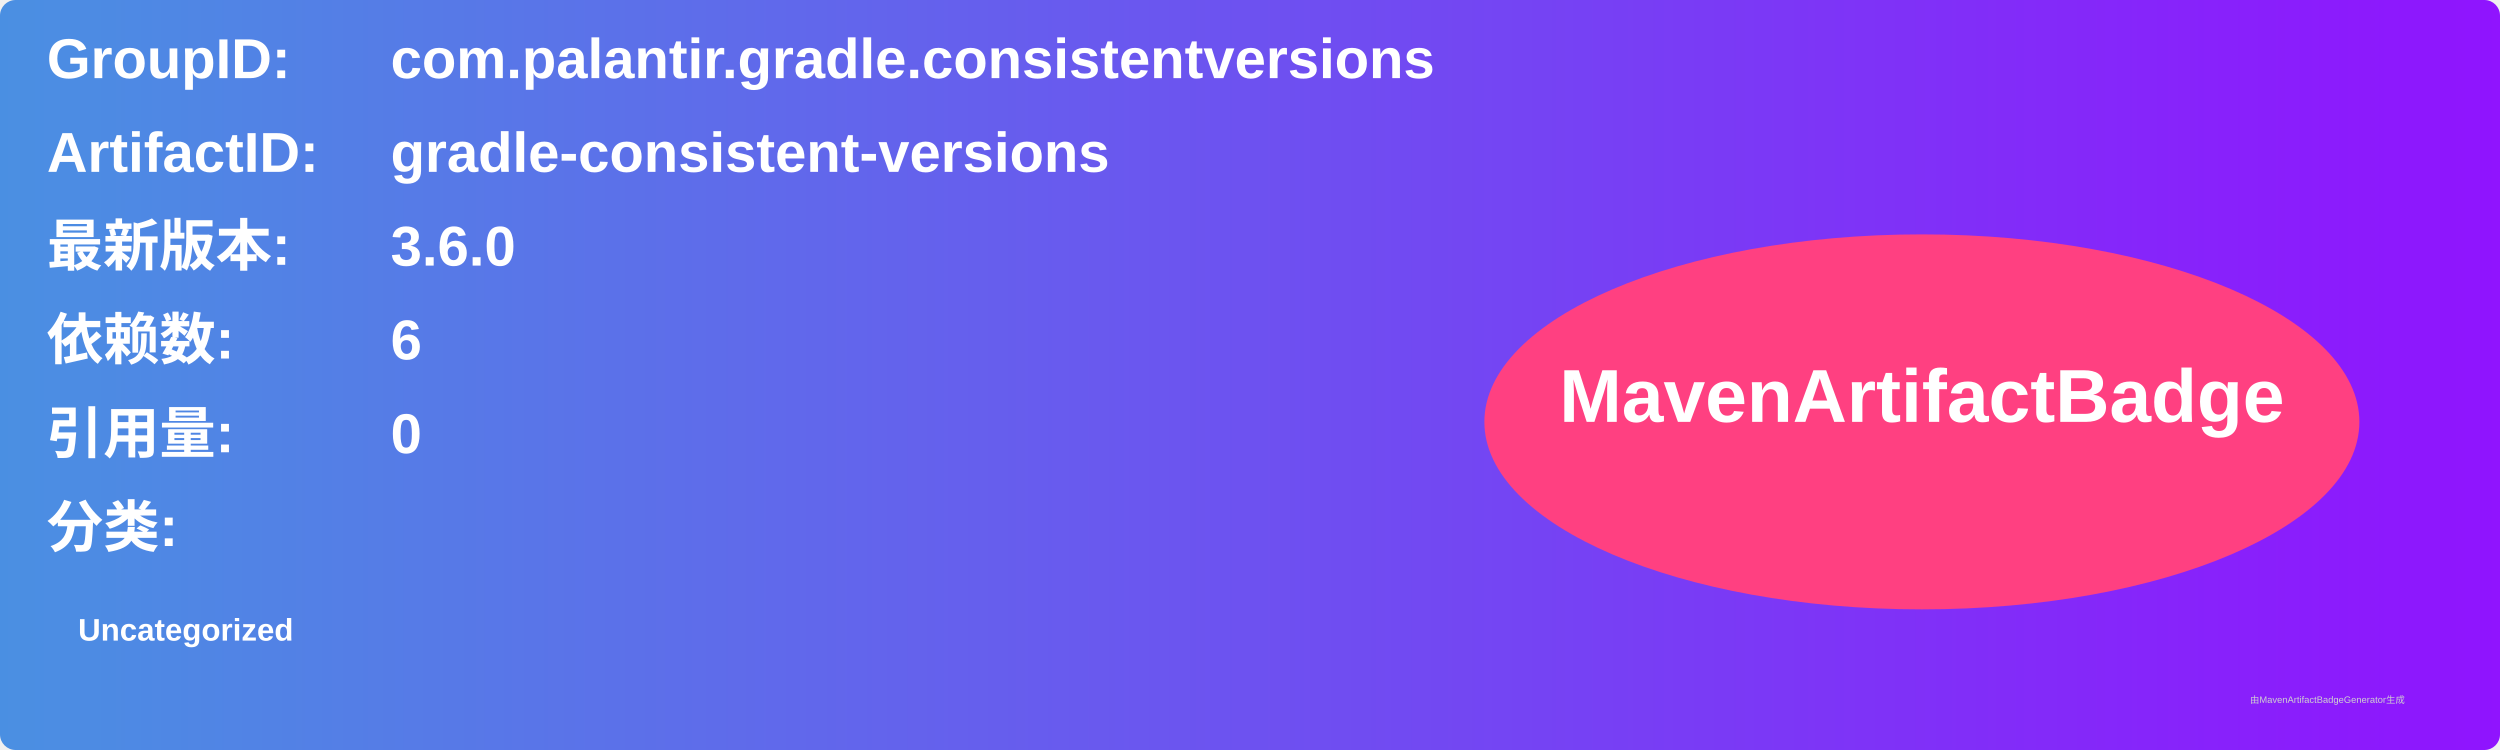
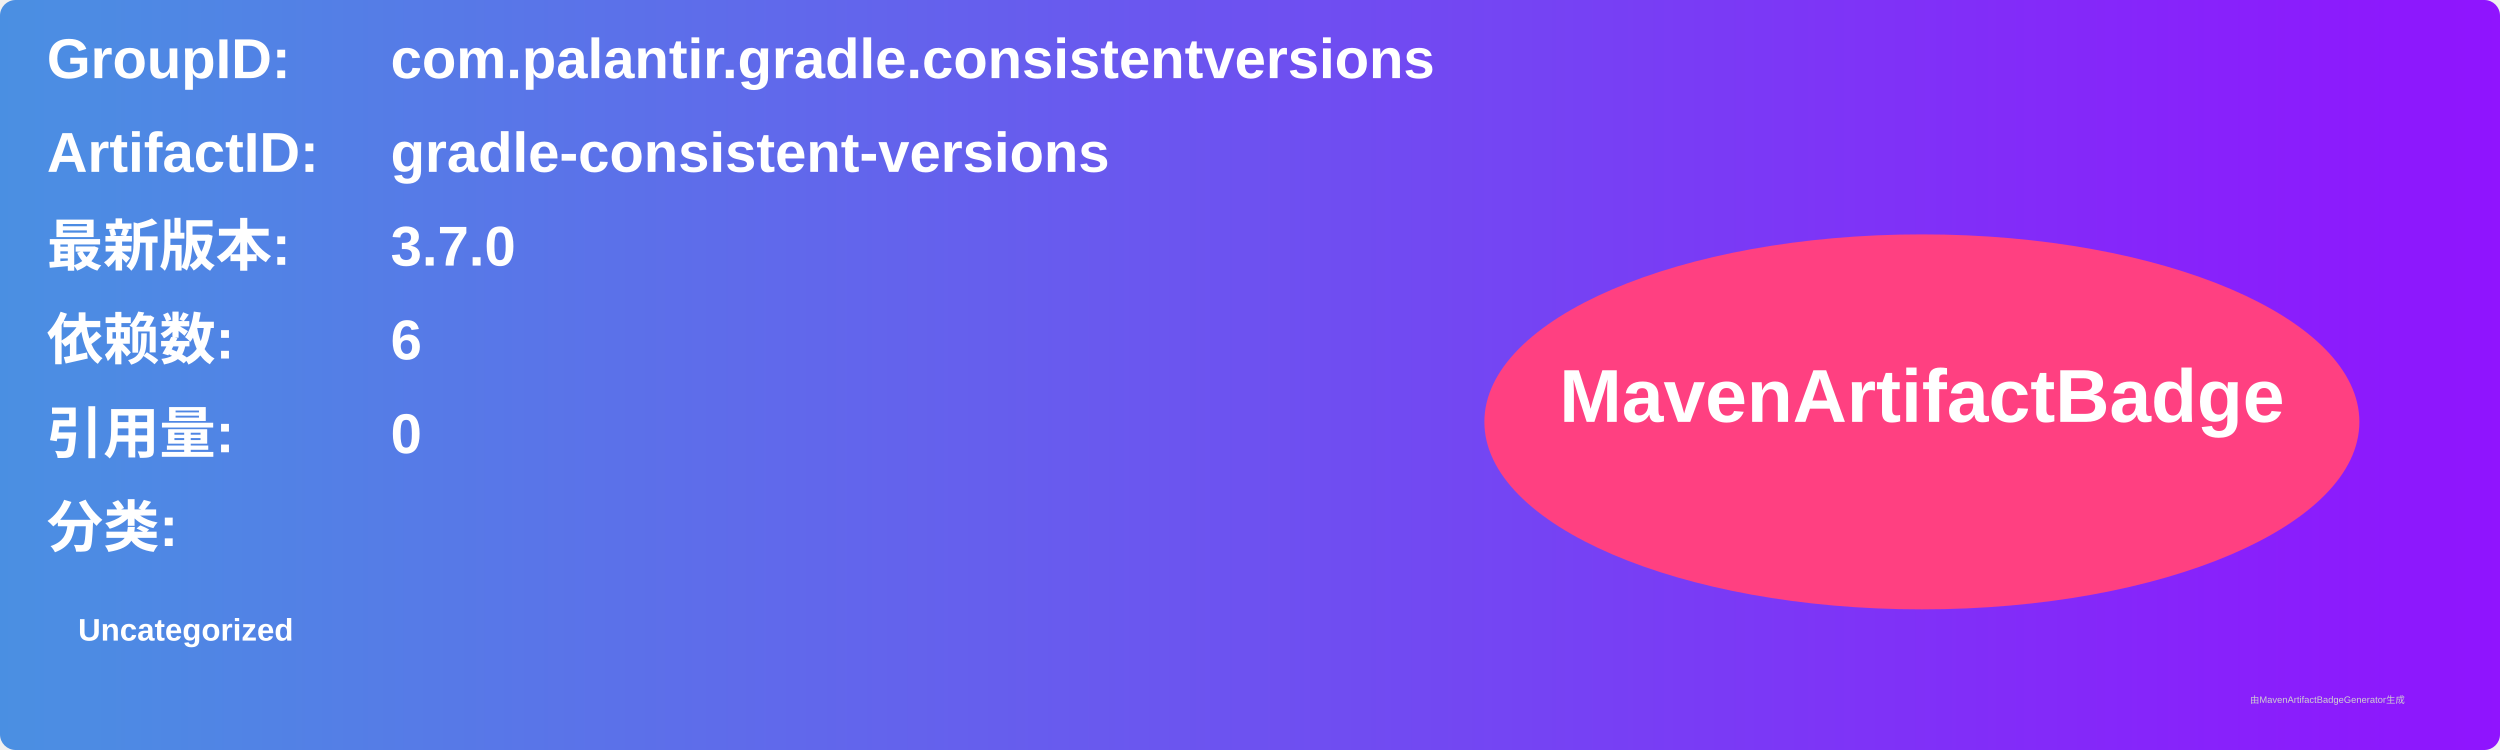
<svg xmlns="http://www.w3.org/2000/svg" width="800" height="240" viewBox="0 0 800 240">
  <linearGradient id="grad" x1="0%" y1="0%" x2="100%" y2="0%">
    <stop offset="0%" stop-color="#4a90e2" />
    <stop offset="100%" stop-color="#9013fe" />
  </linearGradient>
  <rect width="100%" height="100%" rx="5" ry="5" fill="url(#grad)" />
  <g transform="translate(15, 15)">
    <text x="0" y="10" font-family="Arial" font-size="18" fill="white" font-weight="bold" width="260">GroupID:</text>
    <text x="110" y="10" font-family="Arial" font-size="18" fill="white" font-weight="bold" width="460">com.palantir.gradle.consistentversions</text>
    <text x="0" y="40" font-family="Arial" font-size="18" fill="white" font-weight="bold" width="260">ArtifactID:</text>
    <text x="110" y="40" font-family="Arial" font-size="18" fill="white" font-weight="bold" width="460">gradle-consistent-versions</text>
    <text x="0" y="70" font-family="Arial" font-size="18" fill="white" font-weight="bold">最新版本:</text>
    <text x="110" y="70" font-family="Arial" font-size="18" fill="white" font-weight="bold">
-       <tspan font-weight="bold">3.6.0</tspan>
+       <tspan font-weight="bold">3.7.0</tspan>
    </text>
    <text x="0" y="100" font-family="Arial" font-size="18" fill="white" font-weight="bold">依赖数: </text>
    <text x="110" y="100" font-family="Arial" font-size="18" fill="white">
      <tspan font-weight="bold">6</tspan>
    </text>
    <text x="0" y="130" font-family="Arial" font-size="18" fill="white" font-weight="bold">引用量: </text>
    <text x="110" y="130" font-family="Arial" font-size="18" fill="white">
      <tspan font-weight="bold">0</tspan>
    </text>
    <text x="0" y="160" font-family="Arial" font-size="18" fill="white" font-weight="bold">分类:</text>
    <text x="10" y="190" font-family="Arial" font-size="10" fill="white">
      <tspan font-weight="bold">Uncategorized</tspan>
    </text>
    <ellipse cx="600" cy="120" rx="140" ry="60" fill="#ff4081" />
    <text x="600" y="120" text-anchor="middle" font-family="Arial" font-size="24" fill="white" font-weight="bold">MavenArtifactBadge</text>
  </g>
  <text x="720" y="225" font-family="Arial" font-size="3" fill="#d0d0d0">由MavenArtifactBadgeGenerator生成</text>
</svg>
